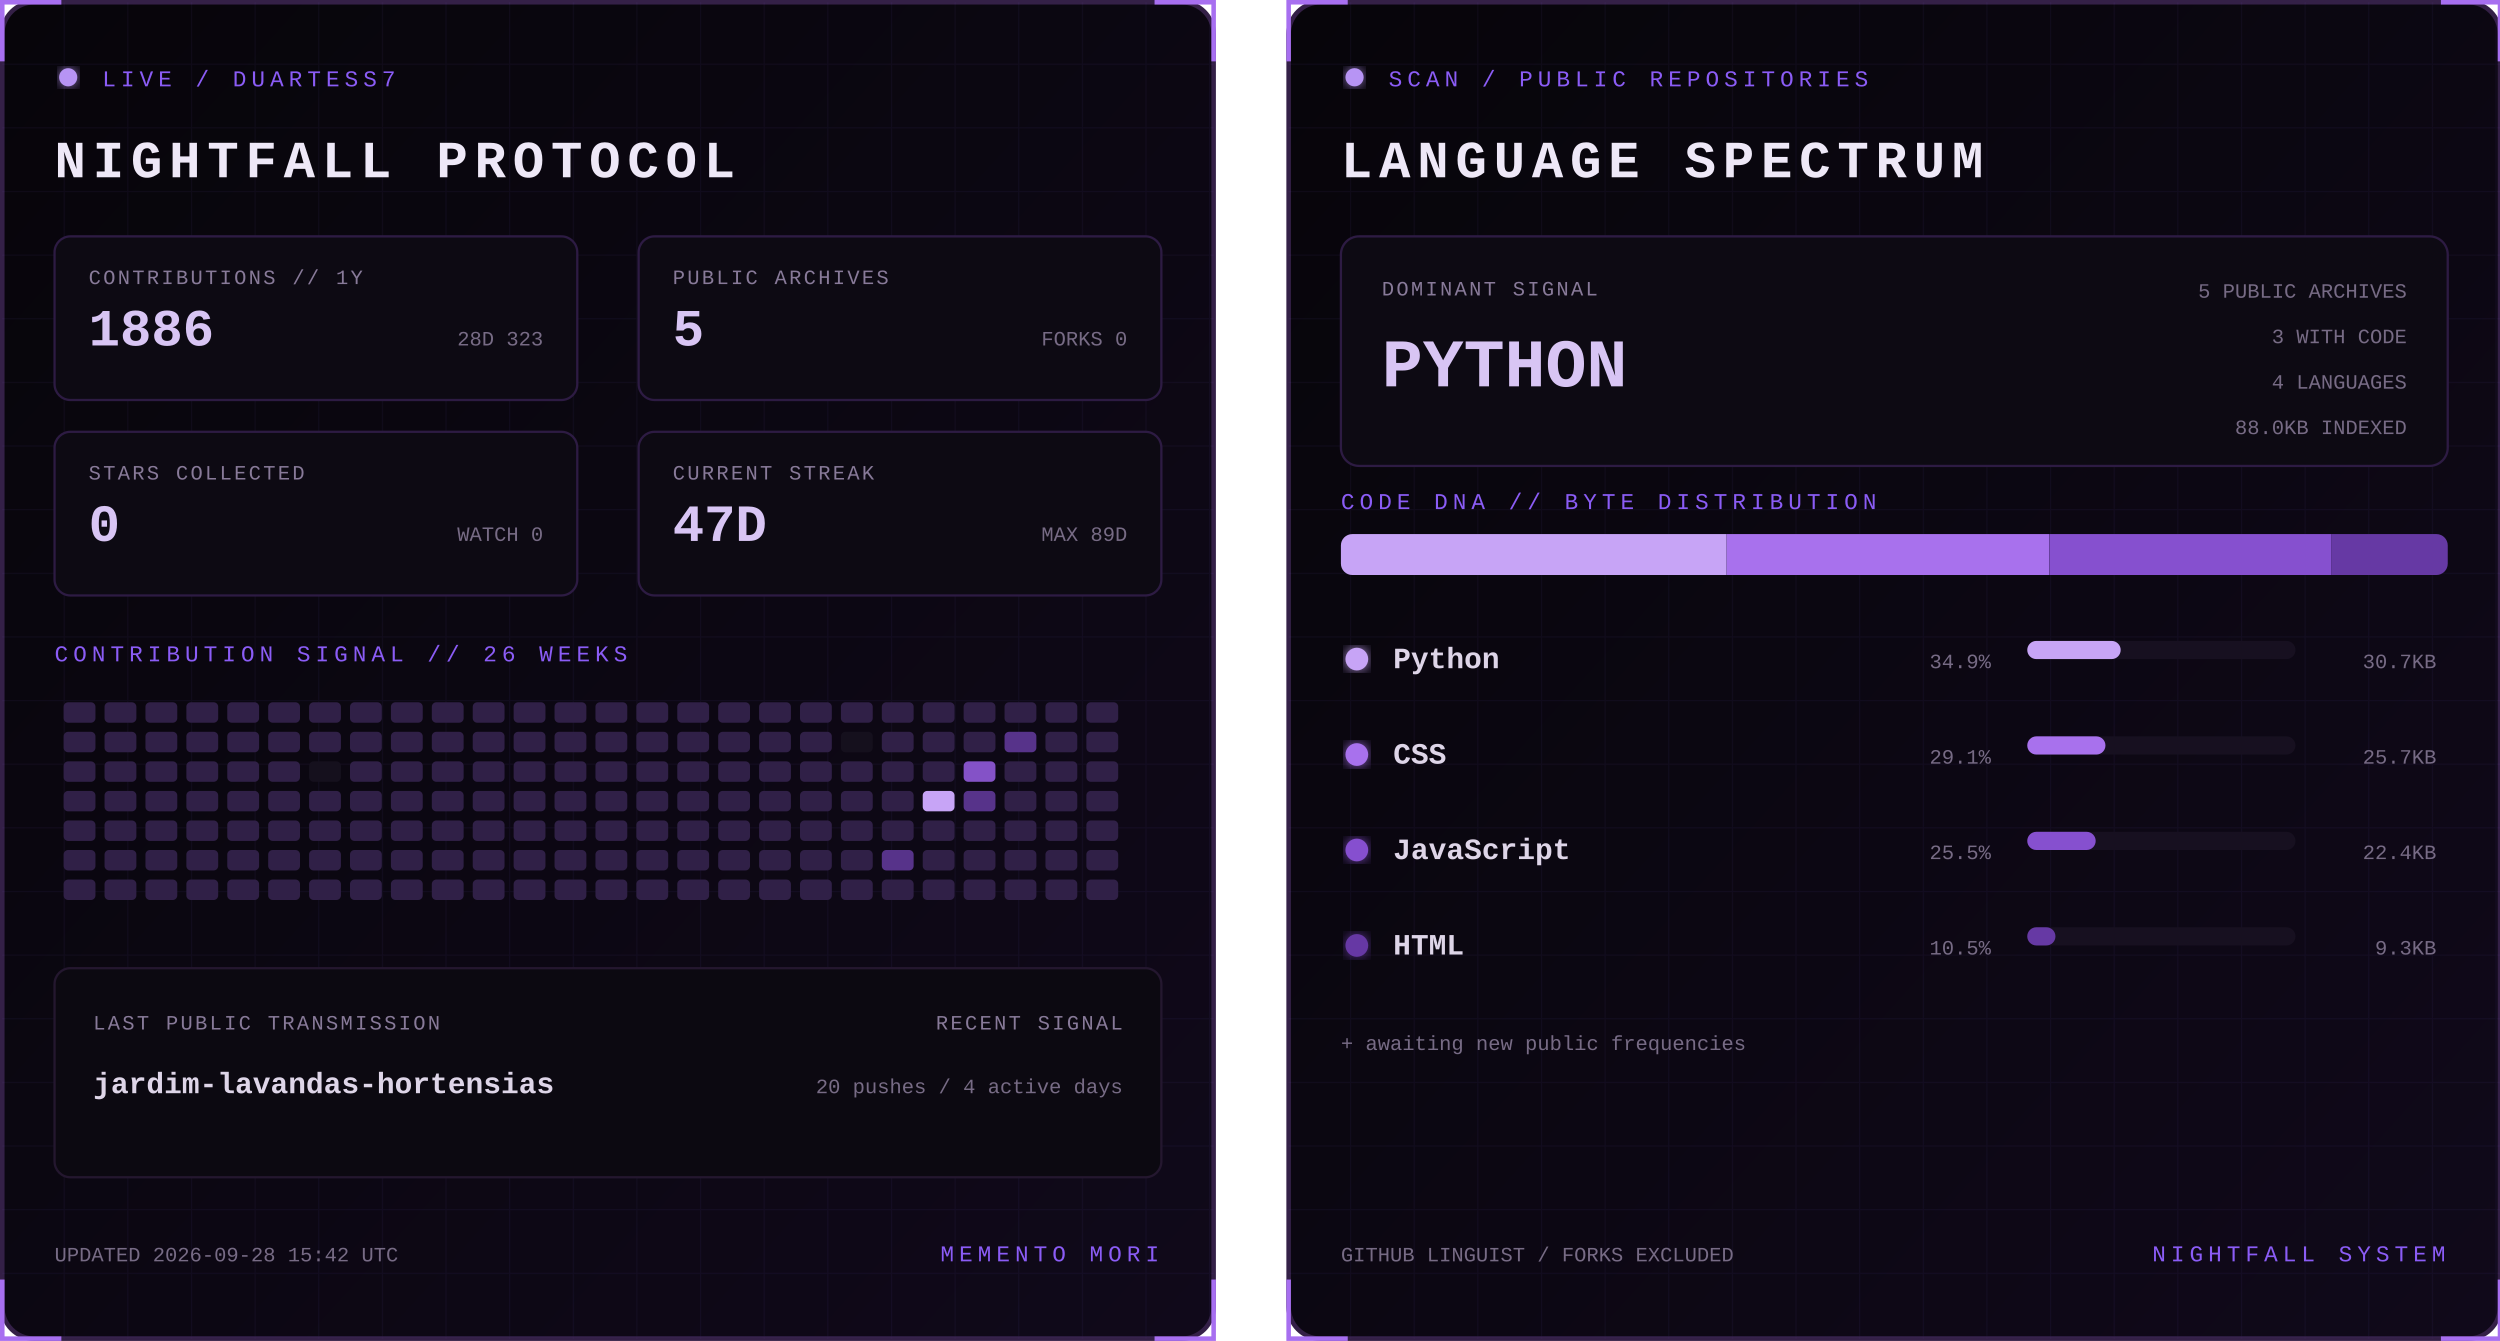
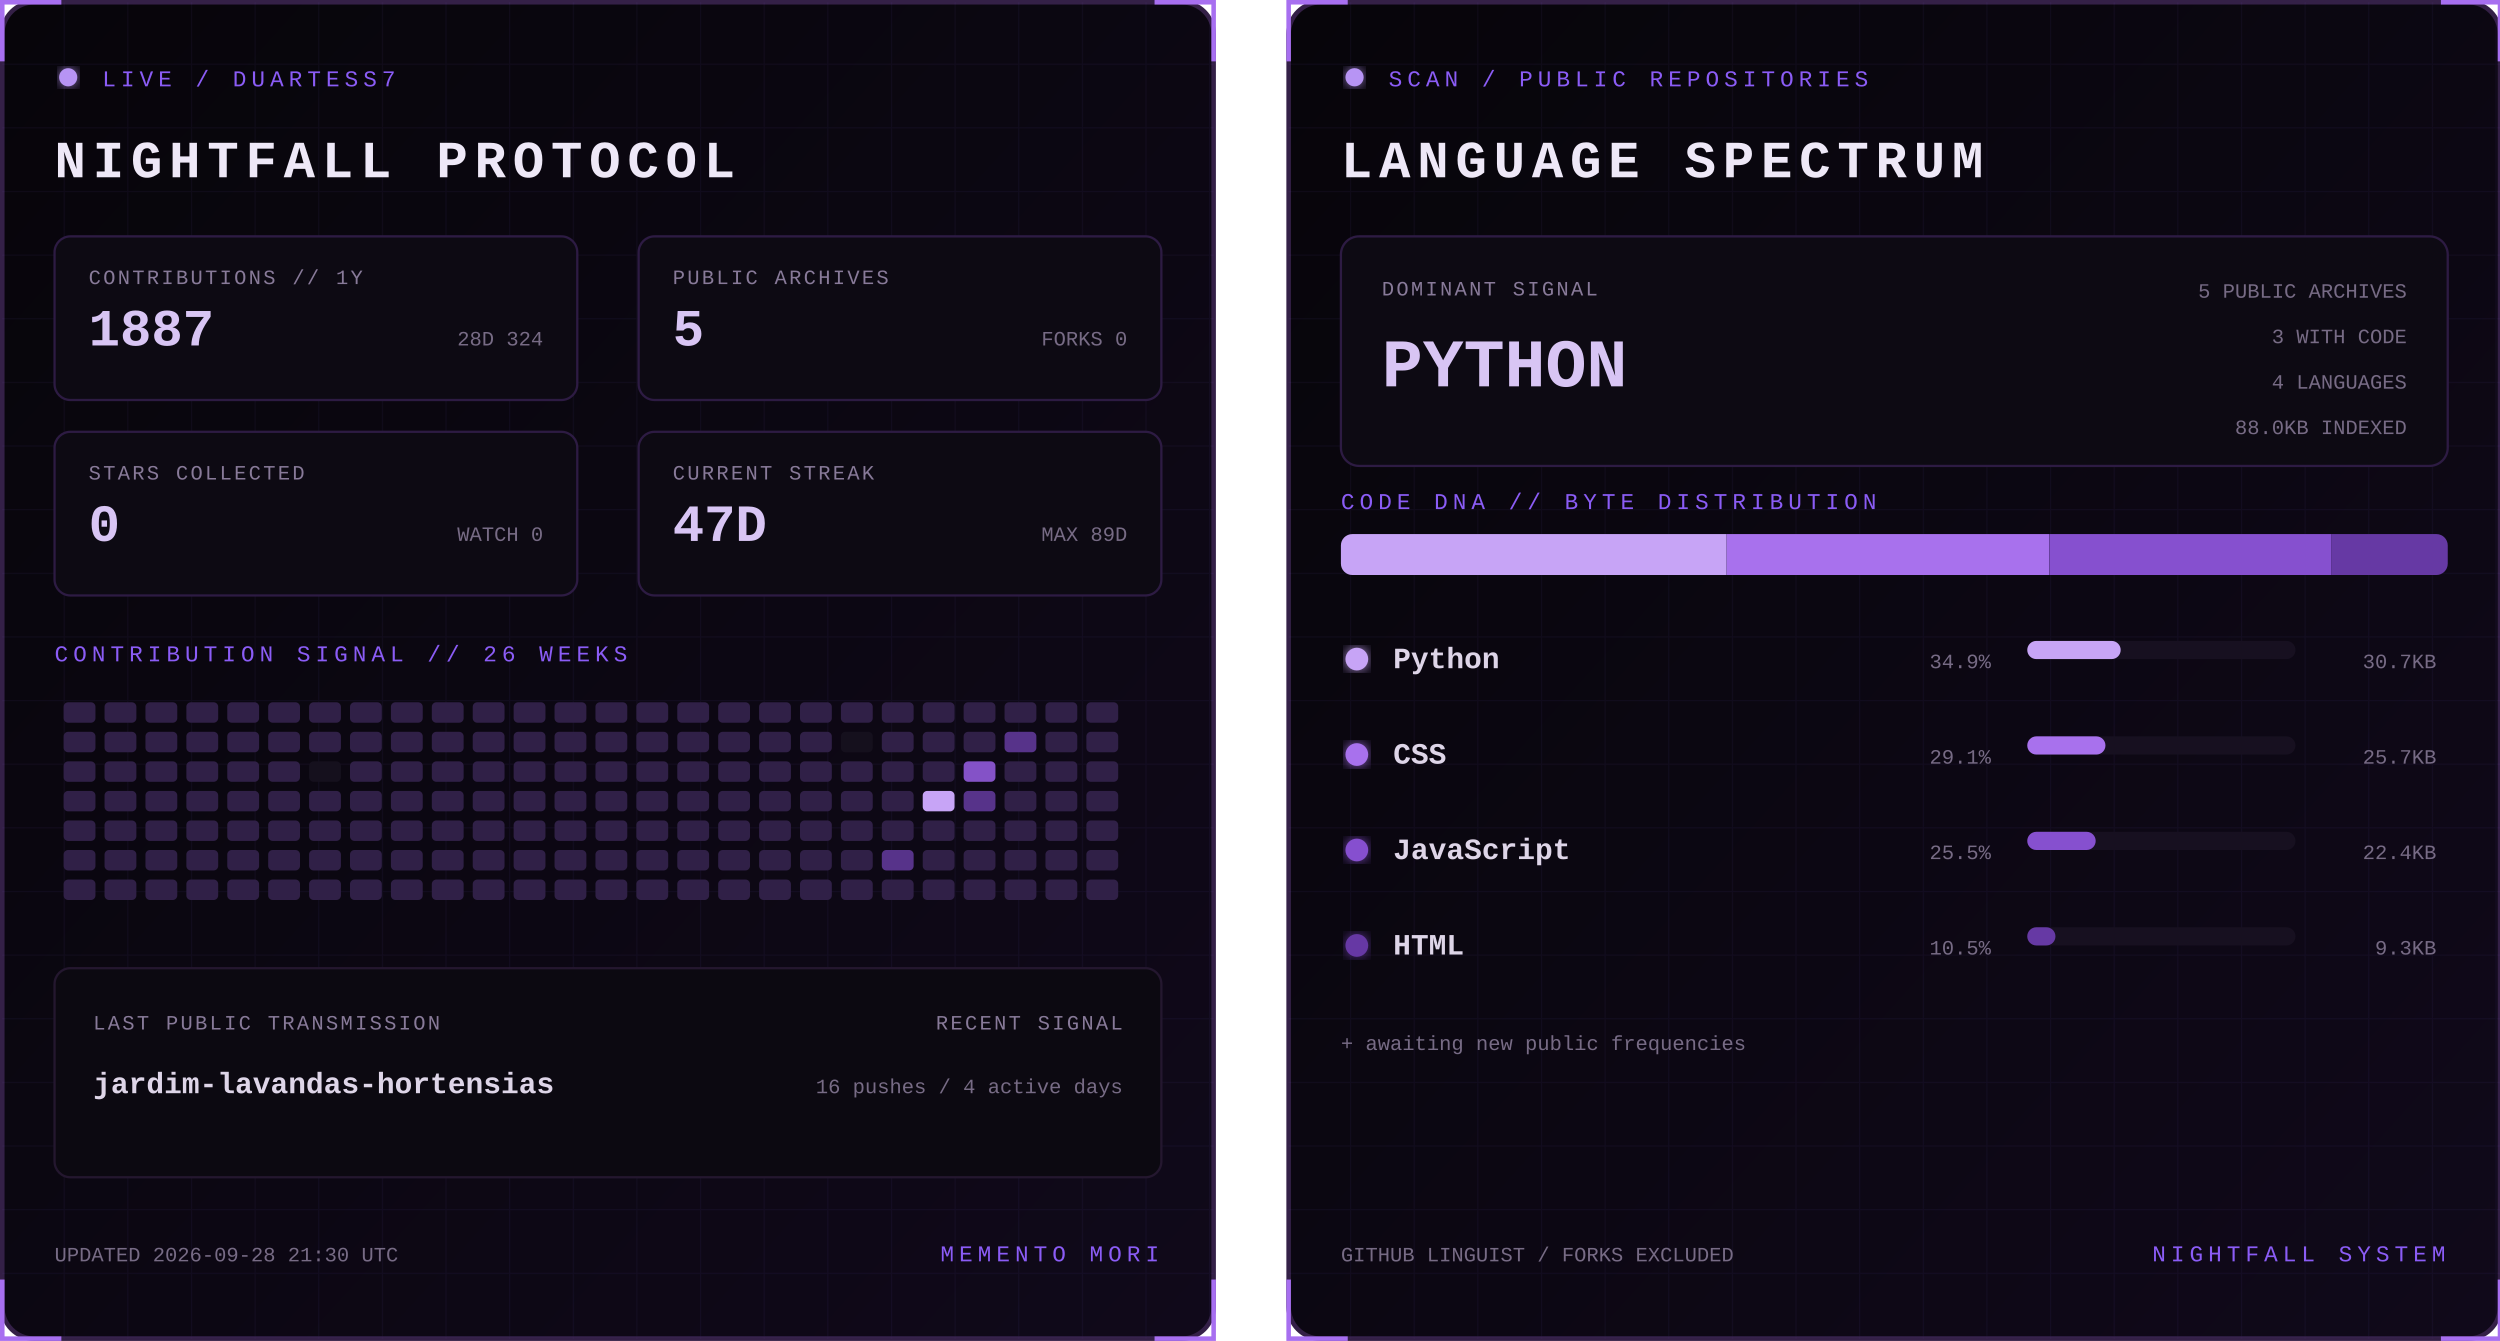
<svg xmlns="http://www.w3.org/2000/svg" width="1100" height="590" viewBox="0 0 1100 590" role="img" aria-labelledby="title desc">
  <defs>
    <linearGradient id="bg" x1="0" y1="0" x2="1" y2="1">
      <stop stop-color="#07050a" />
      <stop offset="1" stop-color="#10091a" />
    </linearGradient>
    <filter id="glow">
      <feGaussianBlur stdDeviation="3" result="b" />
      <feMerge>
        <feMergeNode in="b" />
        <feMergeNode in="SourceGraphic" />
      </feMerge>
    </filter>
    <pattern id="grid" width="28" height="28" patternUnits="userSpaceOnUse">
      <path d="M28 0H0V28" fill="none" stroke="#8b5cf6" stroke-opacity=".055" />
    </pattern>
    <clipPath id="dna">
      <rect x="24" y="235" width="487" height="18" rx="5" />
    </clipPath>
    <style>
      text { font-family: Consolas, 'Courier New', monospace; }
      .kicker { fill:#8b5cf6; font-size:10px; letter-spacing:2.2px; }
      .title { fill:#eee8f7; font-size:23px; font-weight:700; letter-spacing:3px; }
      .label { fill:#887a99; font-size:9px; letter-spacing:1px; }
      .stat { fill:#d8c5f4; font-size:23px; font-weight:700; }
      .detail,.pct { fill:#776b85; font-size:9px; }
      .lang { fill:#ded5e8; font-size:13px; font-weight:700; }
      .hero { fill:#d8c5f4; font-size:30px; font-weight:700; }
      .blink { animation:blink 1.6s step-end infinite; }
      @keyframes blink { 50% { opacity:.25 } }
    </style>
  </defs>
  <g>
    <rect x="1" y="1" width="533" height="588" rx="14" fill="url(#bg)" stroke="#342047" stroke-width="2" />
    <rect x="1" y="1" width="533" height="588" rx="14" fill="url(#grid)" />
    <path d="M27 1H1v26 M508 1h26v26 M534 563v26h-26 M27 589H1v-26" stroke="#a76ff0" stroke-width="2" fill="none" />
    <circle cx="30" cy="34" r="4" fill="#b794f4" filter="url(#glow)" class="blink" />
    <text x="45" y="38" class="kicker">LIVE / DUARTESS7</text>
    <text x="24" y="78" class="title">NIGHTFALL PROTOCOL</text>
    <g transform="translate(24 104)">
      <rect width="230" height="72" rx="7" fill="#0d0a13" stroke="#2d1b43" />
      <text x="15" y="21" class="label">CONTRIBUTIONS // 1Y</text>
-       <text x="15" y="48" class="stat">1886</text>
-       <text x="215" y="48" text-anchor="end" class="detail">28D 323</text>
+       <text x="15" y="48" class="stat">1887</text>
+       <text x="215" y="48" text-anchor="end" class="detail">28D 324</text>
    </g>
    <g transform="translate(281 104)">
      <rect width="230" height="72" rx="7" fill="#0d0a13" stroke="#2d1b43" />
      <text x="15" y="21" class="label">PUBLIC ARCHIVES</text>
      <text x="15" y="48" class="stat">5</text>
      <text x="215" y="48" text-anchor="end" class="detail">FORKS 0</text>
    </g>
    <g transform="translate(24 190)">
      <rect width="230" height="72" rx="7" fill="#0d0a13" stroke="#2d1b43" />
      <text x="15" y="21" class="label">STARS COLLECTED</text>
      <text x="15" y="48" class="stat">0</text>
      <text x="215" y="48" text-anchor="end" class="detail">WATCH 0</text>
    </g>
    <g transform="translate(281 190)">
      <rect width="230" height="72" rx="7" fill="#0d0a13" stroke="#2d1b43" />
      <text x="15" y="21" class="label">CURRENT STREAK</text>
      <text x="15" y="48" class="stat">47D</text>
      <text x="215" y="48" text-anchor="end" class="detail">MAX 89D</text>
    </g>
    <text x="24" y="291" class="kicker">CONTRIBUTION SIGNAL // 26 WEEKS</text>
    <g>
      <rect x="28" y="309" width="14" height="9" rx="2" fill="#302047" />
      <rect x="28" y="322" width="14" height="9" rx="2" fill="#302047" />
      <rect x="28" y="335" width="14" height="9" rx="2" fill="#302047" />
      <rect x="28" y="348" width="14" height="9" rx="2" fill="#302047" />
      <rect x="28" y="361" width="14" height="9" rx="2" fill="#302047" />
      <rect x="28" y="374" width="14" height="9" rx="2" fill="#302047" />
      <rect x="28" y="387" width="14" height="9" rx="2" fill="#302047" />
      <rect x="46" y="309" width="14" height="9" rx="2" fill="#302047" />
      <rect x="46" y="322" width="14" height="9" rx="2" fill="#302047" />
      <rect x="46" y="335" width="14" height="9" rx="2" fill="#302047" />
      <rect x="46" y="348" width="14" height="9" rx="2" fill="#302047" />
      <rect x="46" y="361" width="14" height="9" rx="2" fill="#302047" />
      <rect x="46" y="374" width="14" height="9" rx="2" fill="#302047" />
      <rect x="46" y="387" width="14" height="9" rx="2" fill="#302047" />
      <rect x="64" y="309" width="14" height="9" rx="2" fill="#302047" />
      <rect x="64" y="322" width="14" height="9" rx="2" fill="#302047" />
      <rect x="64" y="335" width="14" height="9" rx="2" fill="#302047" />
      <rect x="64" y="348" width="14" height="9" rx="2" fill="#302047" />
      <rect x="64" y="361" width="14" height="9" rx="2" fill="#302047" />
      <rect x="64" y="374" width="14" height="9" rx="2" fill="#302047" />
      <rect x="64" y="387" width="14" height="9" rx="2" fill="#302047" />
      <rect x="82" y="309" width="14" height="9" rx="2" fill="#302047" />
      <rect x="82" y="322" width="14" height="9" rx="2" fill="#302047" />
      <rect x="82" y="335" width="14" height="9" rx="2" fill="#302047" />
      <rect x="82" y="348" width="14" height="9" rx="2" fill="#302047" />
      <rect x="82" y="361" width="14" height="9" rx="2" fill="#302047" />
      <rect x="82" y="374" width="14" height="9" rx="2" fill="#302047" />
      <rect x="82" y="387" width="14" height="9" rx="2" fill="#302047" />
      <rect x="100" y="309" width="14" height="9" rx="2" fill="#302047" />
      <rect x="100" y="322" width="14" height="9" rx="2" fill="#302047" />
      <rect x="100" y="335" width="14" height="9" rx="2" fill="#302047" />
      <rect x="100" y="348" width="14" height="9" rx="2" fill="#302047" />
      <rect x="100" y="361" width="14" height="9" rx="2" fill="#302047" />
      <rect x="100" y="374" width="14" height="9" rx="2" fill="#302047" />
      <rect x="100" y="387" width="14" height="9" rx="2" fill="#302047" />
      <rect x="118" y="309" width="14" height="9" rx="2" fill="#302047" />
      <rect x="118" y="322" width="14" height="9" rx="2" fill="#302047" />
      <rect x="118" y="335" width="14" height="9" rx="2" fill="#302047" />
      <rect x="118" y="348" width="14" height="9" rx="2" fill="#302047" />
      <rect x="118" y="361" width="14" height="9" rx="2" fill="#302047" />
      <rect x="118" y="374" width="14" height="9" rx="2" fill="#302047" />
      <rect x="118" y="387" width="14" height="9" rx="2" fill="#302047" />
      <rect x="136" y="309" width="14" height="9" rx="2" fill="#302047" />
      <rect x="136" y="322" width="14" height="9" rx="2" fill="#302047" />
      <rect x="136" y="335" width="14" height="9" rx="2" fill="#15101d" />
      <rect x="136" y="348" width="14" height="9" rx="2" fill="#302047" />
      <rect x="136" y="361" width="14" height="9" rx="2" fill="#302047" />
      <rect x="136" y="374" width="14" height="9" rx="2" fill="#302047" />
      <rect x="136" y="387" width="14" height="9" rx="2" fill="#302047" />
      <rect x="154" y="309" width="14" height="9" rx="2" fill="#302047" />
      <rect x="154" y="322" width="14" height="9" rx="2" fill="#302047" />
      <rect x="154" y="335" width="14" height="9" rx="2" fill="#302047" />
      <rect x="154" y="348" width="14" height="9" rx="2" fill="#302047" />
      <rect x="154" y="361" width="14" height="9" rx="2" fill="#302047" />
      <rect x="154" y="374" width="14" height="9" rx="2" fill="#302047" />
      <rect x="154" y="387" width="14" height="9" rx="2" fill="#302047" />
      <rect x="172" y="309" width="14" height="9" rx="2" fill="#302047" />
      <rect x="172" y="322" width="14" height="9" rx="2" fill="#302047" />
      <rect x="172" y="335" width="14" height="9" rx="2" fill="#302047" />
      <rect x="172" y="348" width="14" height="9" rx="2" fill="#302047" />
      <rect x="172" y="361" width="14" height="9" rx="2" fill="#302047" />
      <rect x="172" y="374" width="14" height="9" rx="2" fill="#302047" />
      <rect x="172" y="387" width="14" height="9" rx="2" fill="#302047" />
      <rect x="190" y="309" width="14" height="9" rx="2" fill="#302047" />
      <rect x="190" y="322" width="14" height="9" rx="2" fill="#302047" />
      <rect x="190" y="335" width="14" height="9" rx="2" fill="#302047" />
      <rect x="190" y="348" width="14" height="9" rx="2" fill="#302047" />
      <rect x="190" y="361" width="14" height="9" rx="2" fill="#302047" />
      <rect x="190" y="374" width="14" height="9" rx="2" fill="#302047" />
      <rect x="190" y="387" width="14" height="9" rx="2" fill="#302047" />
      <rect x="208" y="309" width="14" height="9" rx="2" fill="#302047" />
      <rect x="208" y="322" width="14" height="9" rx="2" fill="#302047" />
      <rect x="208" y="335" width="14" height="9" rx="2" fill="#302047" />
      <rect x="208" y="348" width="14" height="9" rx="2" fill="#302047" />
      <rect x="208" y="361" width="14" height="9" rx="2" fill="#302047" />
      <rect x="208" y="374" width="14" height="9" rx="2" fill="#302047" />
      <rect x="208" y="387" width="14" height="9" rx="2" fill="#302047" />
      <rect x="226" y="309" width="14" height="9" rx="2" fill="#302047" />
      <rect x="226" y="322" width="14" height="9" rx="2" fill="#302047" />
      <rect x="226" y="335" width="14" height="9" rx="2" fill="#302047" />
      <rect x="226" y="348" width="14" height="9" rx="2" fill="#302047" />
      <rect x="226" y="361" width="14" height="9" rx="2" fill="#302047" />
      <rect x="226" y="374" width="14" height="9" rx="2" fill="#302047" />
      <rect x="226" y="387" width="14" height="9" rx="2" fill="#302047" />
      <rect x="244" y="309" width="14" height="9" rx="2" fill="#302047" />
      <rect x="244" y="322" width="14" height="9" rx="2" fill="#302047" />
      <rect x="244" y="335" width="14" height="9" rx="2" fill="#302047" />
      <rect x="244" y="348" width="14" height="9" rx="2" fill="#302047" />
      <rect x="244" y="361" width="14" height="9" rx="2" fill="#302047" />
      <rect x="244" y="374" width="14" height="9" rx="2" fill="#302047" />
      <rect x="244" y="387" width="14" height="9" rx="2" fill="#302047" />
      <rect x="262" y="309" width="14" height="9" rx="2" fill="#302047" />
      <rect x="262" y="322" width="14" height="9" rx="2" fill="#302047" />
      <rect x="262" y="335" width="14" height="9" rx="2" fill="#302047" />
      <rect x="262" y="348" width="14" height="9" rx="2" fill="#302047" />
      <rect x="262" y="361" width="14" height="9" rx="2" fill="#302047" />
      <rect x="262" y="374" width="14" height="9" rx="2" fill="#302047" />
      <rect x="262" y="387" width="14" height="9" rx="2" fill="#302047" />
      <rect x="280" y="309" width="14" height="9" rx="2" fill="#302047" />
      <rect x="280" y="322" width="14" height="9" rx="2" fill="#302047" />
      <rect x="280" y="335" width="14" height="9" rx="2" fill="#302047" />
      <rect x="280" y="348" width="14" height="9" rx="2" fill="#302047" />
      <rect x="280" y="361" width="14" height="9" rx="2" fill="#302047" />
      <rect x="280" y="374" width="14" height="9" rx="2" fill="#302047" />
      <rect x="280" y="387" width="14" height="9" rx="2" fill="#302047" />
      <rect x="298" y="309" width="14" height="9" rx="2" fill="#302047" />
      <rect x="298" y="322" width="14" height="9" rx="2" fill="#302047" />
      <rect x="298" y="335" width="14" height="9" rx="2" fill="#302047" />
      <rect x="298" y="348" width="14" height="9" rx="2" fill="#302047" />
      <rect x="298" y="361" width="14" height="9" rx="2" fill="#302047" />
      <rect x="298" y="374" width="14" height="9" rx="2" fill="#302047" />
      <rect x="298" y="387" width="14" height="9" rx="2" fill="#302047" />
      <rect x="316" y="309" width="14" height="9" rx="2" fill="#302047" />
      <rect x="316" y="322" width="14" height="9" rx="2" fill="#302047" />
      <rect x="316" y="335" width="14" height="9" rx="2" fill="#302047" />
      <rect x="316" y="348" width="14" height="9" rx="2" fill="#302047" />
      <rect x="316" y="361" width="14" height="9" rx="2" fill="#302047" />
      <rect x="316" y="374" width="14" height="9" rx="2" fill="#302047" />
      <rect x="316" y="387" width="14" height="9" rx="2" fill="#302047" />
      <rect x="334" y="309" width="14" height="9" rx="2" fill="#302047" />
      <rect x="334" y="322" width="14" height="9" rx="2" fill="#302047" />
      <rect x="334" y="335" width="14" height="9" rx="2" fill="#302047" />
      <rect x="334" y="348" width="14" height="9" rx="2" fill="#302047" />
      <rect x="334" y="361" width="14" height="9" rx="2" fill="#302047" />
      <rect x="334" y="374" width="14" height="9" rx="2" fill="#302047" />
      <rect x="334" y="387" width="14" height="9" rx="2" fill="#302047" />
      <rect x="352" y="309" width="14" height="9" rx="2" fill="#302047" />
      <rect x="352" y="322" width="14" height="9" rx="2" fill="#302047" />
      <rect x="352" y="335" width="14" height="9" rx="2" fill="#302047" />
      <rect x="352" y="348" width="14" height="9" rx="2" fill="#302047" />
      <rect x="352" y="361" width="14" height="9" rx="2" fill="#302047" />
      <rect x="352" y="374" width="14" height="9" rx="2" fill="#302047" />
      <rect x="352" y="387" width="14" height="9" rx="2" fill="#302047" />
      <rect x="370" y="309" width="14" height="9" rx="2" fill="#302047" />
      <rect x="370" y="322" width="14" height="9" rx="2" fill="#15101d" />
      <rect x="370" y="335" width="14" height="9" rx="2" fill="#302047" />
      <rect x="370" y="348" width="14" height="9" rx="2" fill="#302047" />
      <rect x="370" y="361" width="14" height="9" rx="2" fill="#302047" />
      <rect x="370" y="374" width="14" height="9" rx="2" fill="#302047" />
      <rect x="370" y="387" width="14" height="9" rx="2" fill="#302047" />
      <rect x="388" y="309" width="14" height="9" rx="2" fill="#302047" />
      <rect x="388" y="322" width="14" height="9" rx="2" fill="#302047" />
      <rect x="388" y="335" width="14" height="9" rx="2" fill="#302047" />
      <rect x="388" y="348" width="14" height="9" rx="2" fill="#302047" />
      <rect x="388" y="361" width="14" height="9" rx="2" fill="#302047" />
      <rect x="388" y="374" width="14" height="9" rx="2" fill="#57338a" />
      <rect x="388" y="387" width="14" height="9" rx="2" fill="#302047" />
      <rect x="406" y="309" width="14" height="9" rx="2" fill="#302047" />
      <rect x="406" y="322" width="14" height="9" rx="2" fill="#302047" />
      <rect x="406" y="335" width="14" height="9" rx="2" fill="#302047" />
      <rect x="406" y="348" width="14" height="9" rx="2" fill="#c7a4f6" />
      <rect x="406" y="361" width="14" height="9" rx="2" fill="#302047" />
      <rect x="406" y="374" width="14" height="9" rx="2" fill="#302047" />
      <rect x="406" y="387" width="14" height="9" rx="2" fill="#302047" />
      <rect x="424" y="309" width="14" height="9" rx="2" fill="#302047" />
      <rect x="424" y="322" width="14" height="9" rx="2" fill="#302047" />
      <rect x="424" y="335" width="14" height="9" rx="2" fill="#8452c7" />
      <rect x="424" y="348" width="14" height="9" rx="2" fill="#57338a" />
      <rect x="424" y="361" width="14" height="9" rx="2" fill="#302047" />
      <rect x="424" y="374" width="14" height="9" rx="2" fill="#302047" />
      <rect x="424" y="387" width="14" height="9" rx="2" fill="#302047" />
      <rect x="442" y="309" width="14" height="9" rx="2" fill="#302047" />
      <rect x="442" y="322" width="14" height="9" rx="2" fill="#57338a" />
      <rect x="442" y="335" width="14" height="9" rx="2" fill="#302047" />
      <rect x="442" y="348" width="14" height="9" rx="2" fill="#302047" />
      <rect x="442" y="361" width="14" height="9" rx="2" fill="#302047" />
      <rect x="442" y="374" width="14" height="9" rx="2" fill="#302047" />
      <rect x="442" y="387" width="14" height="9" rx="2" fill="#302047" />
      <rect x="460" y="309" width="14" height="9" rx="2" fill="#302047" />
      <rect x="460" y="322" width="14" height="9" rx="2" fill="#302047" />
      <rect x="460" y="335" width="14" height="9" rx="2" fill="#302047" />
      <rect x="460" y="348" width="14" height="9" rx="2" fill="#302047" />
      <rect x="460" y="361" width="14" height="9" rx="2" fill="#302047" />
      <rect x="460" y="374" width="14" height="9" rx="2" fill="#302047" />
      <rect x="460" y="387" width="14" height="9" rx="2" fill="#302047" />
      <rect x="478" y="309" width="14" height="9" rx="2" fill="#302047" />
      <rect x="478" y="322" width="14" height="9" rx="2" fill="#302047" />
      <rect x="478" y="335" width="14" height="9" rx="2" fill="#302047" />
      <rect x="478" y="348" width="14" height="9" rx="2" fill="#302047" />
      <rect x="478" y="361" width="14" height="9" rx="2" fill="#302047" />
      <rect x="478" y="374" width="14" height="9" rx="2" fill="#302047" />
      <rect x="478" y="387" width="14" height="9" rx="2" fill="#302047" />
    </g>
    <rect x="24" y="426" width="487" height="92" rx="7" fill="#0c0911" stroke="#24172f" />
    <text x="41" y="453" class="label">LAST PUBLIC TRANSMISSION</text>
    <text x="41" y="481" class="lang">jardim-lavandas-hortensias</text>
    <text x="494" y="453" text-anchor="end" class="label">RECENT SIGNAL</text>
-     <text x="494" y="481" text-anchor="end" class="detail">20 pushes / 4 active days</text>
-     <text x="24" y="555" class="detail">UPDATED 2026-09-28 15:42 UTC</text>
+     <text x="494" y="481" text-anchor="end" class="detail">16 pushes / 4 active days</text>
+     <text x="24" y="555" class="detail">UPDATED 2026-09-28 21:30 UTC</text>
    <text x="510" y="555" text-anchor="end" class="kicker">MEMENTO MORI</text>
  </g>
  <g transform="translate(566)">
    <rect x="1" y="1" width="533" height="588" rx="14" fill="url(#bg)" stroke="#342047" stroke-width="2" />
    <rect x="1" y="1" width="533" height="588" rx="14" fill="url(#grid)" />
    <path d="M27 1H1v26 M508 1h26v26 M534 563v26h-26 M27 589H1v-26" stroke="#a76ff0" stroke-width="2" fill="none" />
    <circle cx="30" cy="34" r="4" fill="#b794f4" filter="url(#glow)" class="blink" />
    <text x="45" y="38" class="kicker">SCAN / PUBLIC REPOSITORIES</text>
    <text x="24" y="78" class="title">LANGUAGE SPECTRUM</text>
    <rect x="24" y="104" width="487" height="101" rx="8" fill="#0d0a13" stroke="#2d1b43" />
    <text x="42" y="130" class="label">DOMINANT SIGNAL</text>
    <text x="42" y="170" class="hero">PYTHON</text>
    <text x="493" y="131" text-anchor="end" class="detail">5 PUBLIC ARCHIVES</text>
    <text x="493" y="151" text-anchor="end" class="detail">3 WITH CODE</text>
    <text x="493" y="171" text-anchor="end" class="detail">4 LANGUAGES</text>
    <text x="493" y="191" text-anchor="end" class="detail">88.0KB INDEXED</text>
    <text x="24" y="224" class="kicker">CODE DNA // BYTE DISTRIBUTION</text>
    <rect x="24" y="235" width="487" height="18" rx="5" fill="#171020" />
    <g clip-path="url(#dna)">
      <rect x="24.0" y="235" width="169.7" height="18" fill="#c7a4f6" />
      <rect x="193.7" y="235" width="141.9" height="18" fill="#a871ed" />
      <rect x="335.7" y="235" width="124.0" height="18" fill="#8650cf" />
      <rect x="459.7" y="235" width="51.3" height="18" fill="#6639a4" />
    </g>
    <circle cx="31" cy="290" r="5" fill="#c7a4f6" filter="url(#glow)" />
    <text x="47" y="294" class="lang">Python</text>
    <text x="310" y="294" text-anchor="end" class="pct">34.9%</text>
    <rect x="326" y="282" width="118" height="8" rx="4" fill="#171020" />
    <rect x="326" y="282" width="41.1" height="8" rx="4" fill="#c7a4f6" />
    <text x="506" y="294" text-anchor="end" class="detail">30.7KB</text>
    <circle cx="31" cy="332" r="5" fill="#a871ed" filter="url(#glow)" />
    <text x="47" y="336" class="lang">CSS</text>
    <text x="310" y="336" text-anchor="end" class="pct">29.1%</text>
    <rect x="326" y="324" width="118" height="8" rx="4" fill="#171020" />
    <rect x="326" y="324" width="34.4" height="8" rx="4" fill="#a871ed" />
    <text x="506" y="336" text-anchor="end" class="detail">25.7KB</text>
    <circle cx="31" cy="374" r="5" fill="#8650cf" filter="url(#glow)" />
    <text x="47" y="378" class="lang">JavaScript</text>
    <text x="310" y="378" text-anchor="end" class="pct">25.5%</text>
    <rect x="326" y="366" width="118" height="8" rx="4" fill="#171020" />
    <rect x="326" y="366" width="30.1" height="8" rx="4" fill="#8650cf" />
    <text x="506" y="378" text-anchor="end" class="detail">22.4KB</text>
    <circle cx="31" cy="416" r="5" fill="#6639a4" filter="url(#glow)" />
    <text x="47" y="420" class="lang">HTML</text>
    <text x="310" y="420" text-anchor="end" class="pct">10.5%</text>
    <rect x="326" y="408" width="118" height="8" rx="4" fill="#171020" />
    <rect x="326" y="408" width="12.4" height="8" rx="4" fill="#6639a4" />
    <text x="506" y="420" text-anchor="end" class="detail">9.3KB</text>
    <text x="24" y="462" class="detail">+ awaiting new public frequencies</text>
    <text x="24" y="555" class="detail">GITHUB LINGUIST / FORKS EXCLUDED</text>
    <text x="510" y="555" text-anchor="end" class="kicker">NIGHTFALL SYSTEM</text>
  </g>
</svg>
